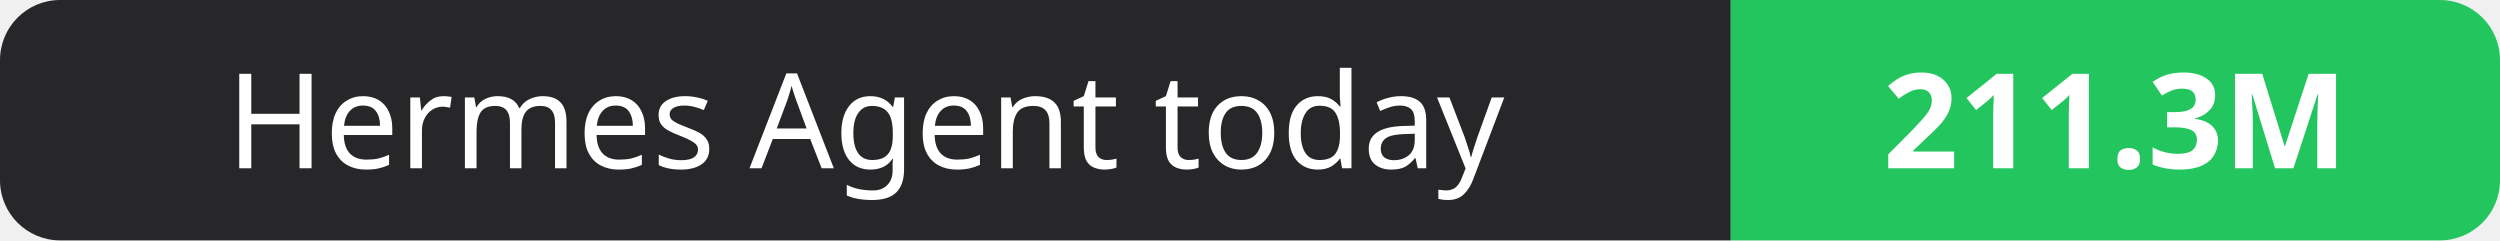
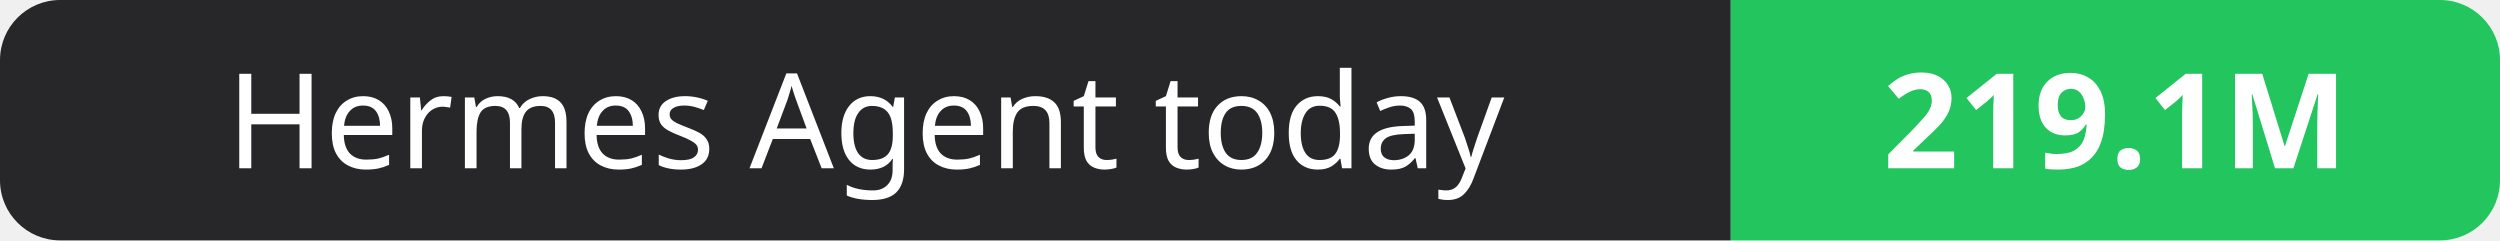
- <svg xmlns="http://www.w3.org/2000/svg" width="208" height="20" role="img" aria-label="Hermes Agent today: 211.3M">
+ <svg xmlns="http://www.w3.org/2000/svg" width="208" height="20" role="img" aria-label="Hermes Agent today: 219.1M">
  <clipPath id="r">
    <rect width="208" height="20" rx="5" fill="#fff" />
  </clipPath>
  <g clip-path="url(#r)">
    <rect width="144" height="20" fill="#27272a" />
    <rect x="144" width="64" height="20" fill="#22c55e" />
  </g>
  <g fill="#fff" text-anchor="middle" font-family="Verdana,Geneva,sans-serif" font-size="11">
    <text x="72.0" y="14">Hermes Agent today</text>
-     <text x="176.0" y="14" font-weight="700">211.3M</text>
+     <text x="176.0" y="14" font-weight="700">219.1M</text>
  </g>
</svg>
